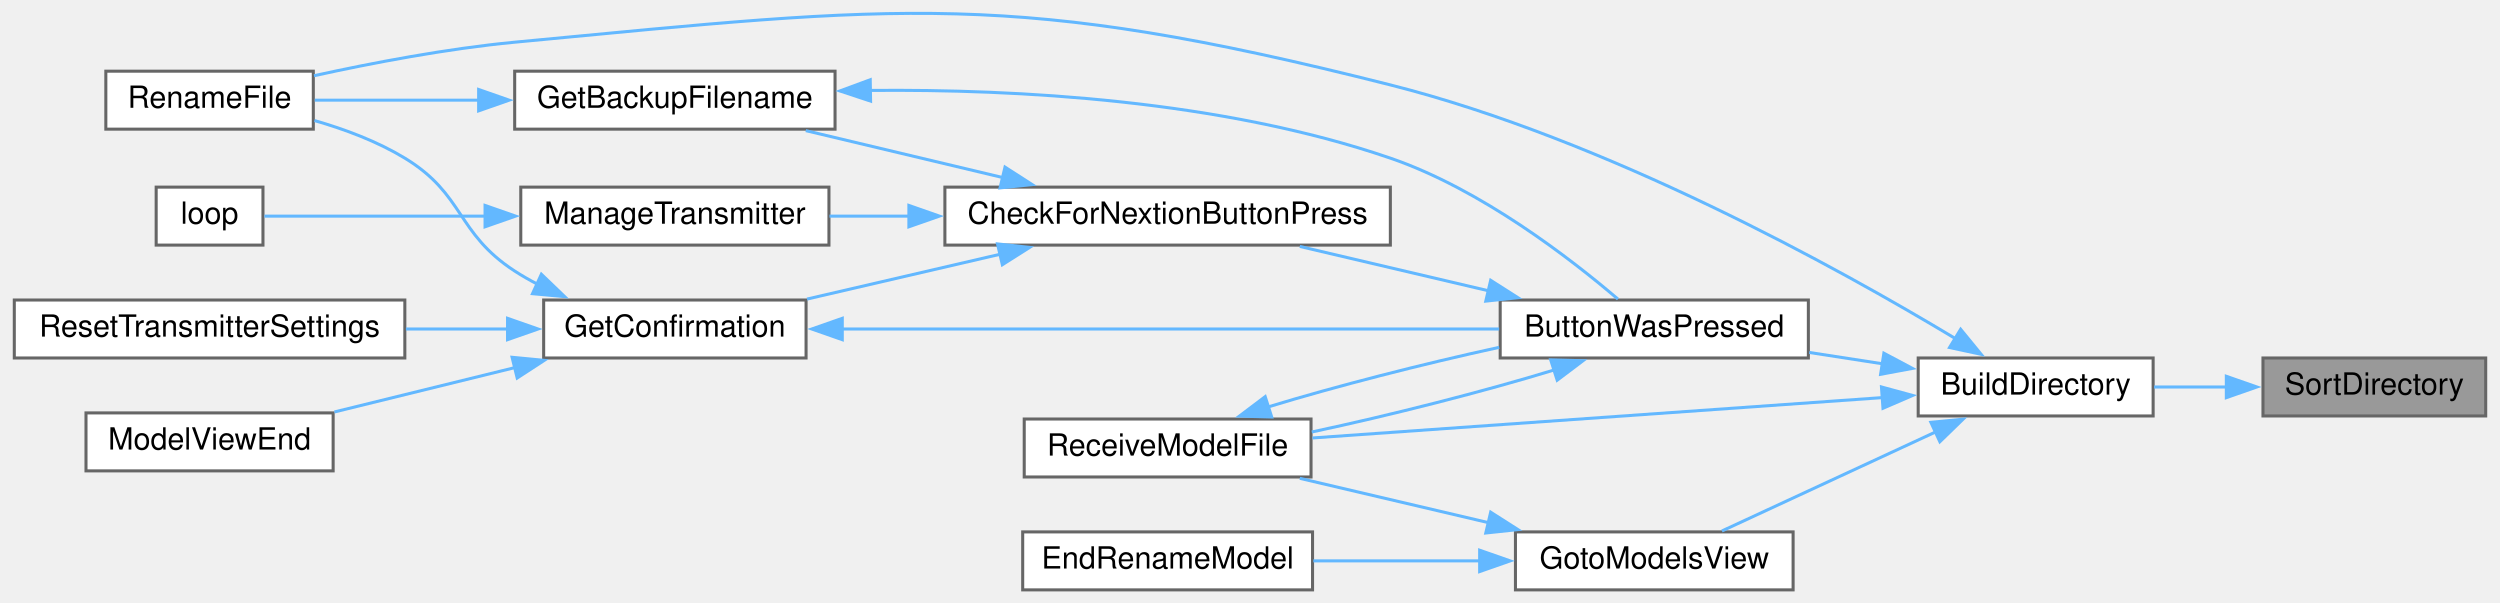
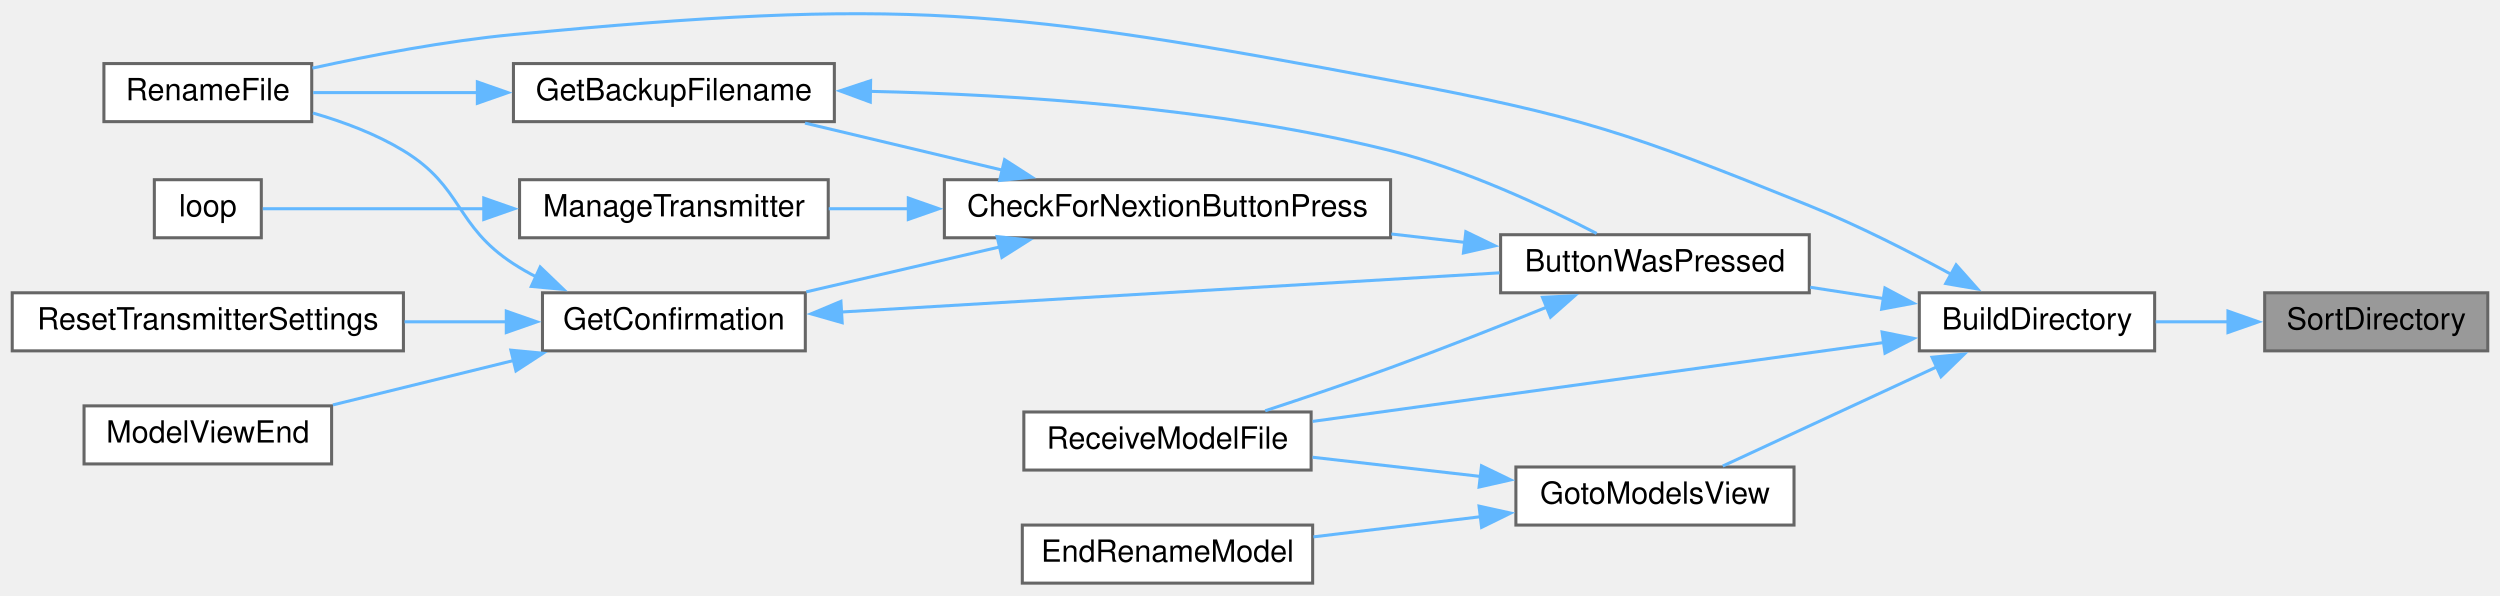
- <svg xmlns="http://www.w3.org/2000/svg" xmlns:xlink="http://www.w3.org/1999/xlink" width="818pt" height="197pt" viewBox="0.00 0.00 818.00 197.33">
-   <g id="graph0" class="graph" transform="scale(1 1) rotate(0) translate(4 193.33)">
+ <svg xmlns="http://www.w3.org/2000/svg" xmlns:xlink="http://www.w3.org/1999/xlink" width="818pt" height="195pt" viewBox="0.00 0.00 818.00 194.60">
+   <g id="graph0" class="graph" transform="scale(1 1) rotate(0) translate(4 190.6)">
    <g id="node1" class="node">
      <g id="a_node1">
        <a xlink:title=" ">
-           <polygon fill="#999999" stroke="#666666" points="810,-76 737,-76 737,-57 810,-57 810,-76" />
-           <text text-anchor="middle" x="773.5" y="-64" font-family="Helvetica,sans-Serif" font-size="10.00">SortDirectory</text>
+           <polygon fill="#999999" stroke="#666666" points="810,-95 737,-95 737,-76 810,-76 810,-95" />
+           <text text-anchor="middle" x="773.5" y="-83" font-family="Helvetica,sans-Serif" font-size="10.00">SortDirectory</text>
        </a>
      </g>
    </g>
    <g id="node2" class="node">
      <g id="a_node2">
        <a xlink:href="TransmitterCode_2src_2main_8cpp.html#affc6c0de18db71aa5ad8b4d241339731" target="_top" xlink:title=" ">
-           <polygon fill="white" stroke="#666666" points="701,-76 624,-76 624,-57 701,-57 701,-76" />
-           <text text-anchor="middle" x="662.5" y="-64" font-family="Helvetica,sans-Serif" font-size="10.00">BuildDirectory</text>
+           <polygon fill="white" stroke="#666666" points="701,-95 624,-95 624,-76 701,-76 701,-95" />
+           <text text-anchor="middle" x="662.5" y="-83" font-family="Helvetica,sans-Serif" font-size="10.00">BuildDirectory</text>
        </a>
      </g>
    </g>
    <g id="edge1" class="edge">
-       <path fill="none" stroke="#63b8ff" d="M725.09,-66.5C717.14,-66.5 708.99,-66.5 701.33,-66.5" />
-       <polygon fill="#63b8ff" stroke="#63b8ff" points="724.99,-70 734.99,-66.5 724.99,-63 724.99,-70" />
+       <path fill="none" stroke="#63b8ff" d="M725.09,-85.5C717.14,-85.5 708.99,-85.5 701.33,-85.5" />
+       <polygon fill="#63b8ff" stroke="#63b8ff" points="724.99,-89 734.99,-85.5 724.99,-82 724.99,-89" />
    </g>
    <g id="node3" class="node">
      <g id="a_node3">
        <a xlink:href="TransmitterCode_2src_2main_8cpp.html#a804fdbdd5eab4c596bbe8a23eecbe4d5" target="_top" xlink:title=" ">
-           <polygon fill="white" stroke="#666666" points="588,-95 487,-95 487,-76 588,-76 588,-95" />
-           <text text-anchor="middle" x="537.5" y="-83" font-family="Helvetica,sans-Serif" font-size="10.00">ButtonWasPressed</text>
+           <polygon fill="white" stroke="#666666" points="588,-114 487,-114 487,-95 588,-95 588,-114" />
+           <text text-anchor="middle" x="537.5" y="-102" font-family="Helvetica,sans-Serif" font-size="10.00">ButtonWasPressed</text>
        </a>
      </g>
    </g>
    <g id="edge2" class="edge">
-       <path fill="none" stroke="#63b8ff" d="M612.28,-74.1C604.38,-75.32 596.2,-76.59 588.29,-77.81" />
-       <polygon fill="#63b8ff" stroke="#63b8ff" points="612.75,-77.57 622.1,-72.59 611.68,-70.65 612.75,-77.57" />
+       <path fill="none" stroke="#63b8ff" d="M612.28,-93.1C604.38,-94.32 596.2,-95.59 588.29,-96.81" />
+       <polygon fill="#63b8ff" stroke="#63b8ff" points="612.75,-96.57 622.1,-91.59 611.68,-89.65 612.75,-96.57" />
    </g>
    <g id="node6" class="node">
      <g id="a_node6">
        <a xlink:href="TransmitterCode_2src_2main_8cpp.html#a9d94366336f1e5fd43edb9c24bec5821" target="_top" xlink:title=" ">
          <polygon fill="white" stroke="#666666" points="98,-170 30,-170 30,-151 98,-151 98,-170" />
          <text text-anchor="middle" x="64" y="-158" font-family="Helvetica,sans-Serif" font-size="10.00">RenameFile</text>
        </a>
      </g>
    </g>
-     <g id="edge20" class="edge">
-       <path fill="none" stroke="#63b8ff" d="M636.12,-82.4C597.74,-105.51 521.86,-147.57 451,-165.5 327.19,-196.83 291.13,-191.59 164,-179.5 141.87,-177.4 117.34,-172.7 98.22,-168.51" />
-       <polygon fill="#63b8ff" stroke="#63b8ff" points="637.91,-85.41 644.63,-77.21 634.27,-79.43 637.91,-85.41" />
+     <g id="edge19" class="edge">
+       <path fill="none" stroke="#63b8ff" d="M634.68,-100.9C621,-108.36 603.92,-117.07 588,-123.5 529.07,-147.31 513.45,-152.71 451,-164.5 325.49,-188.18 291.16,-191.59 164,-179.5 141.87,-177.4 117.34,-172.7 98.22,-168.51" />
+       <polygon fill="#63b8ff" stroke="#63b8ff" points="636.04,-104.15 643.08,-96.23 632.64,-98.03 636.04,-104.15" />
    </g>
    <g id="node12" class="node">
      <g id="a_node12">
        <a xlink:href="TransmitterCode_2src_2main_8cpp.html#ab7c9edf843c732d7fe296564f39bc0dc" target="_top" xlink:title="RECEIVE A MODEL FILE.">
          <polygon fill="white" stroke="#666666" points="425,-56 331,-56 331,-37 425,-37 425,-56" />
          <text text-anchor="middle" x="378" y="-44" font-family="Helvetica,sans-Serif" font-size="10.00">ReceiveModelFile</text>
        </a>
      </g>
    </g>
-     <g id="edge19" class="edge">
-       <path fill="none" stroke="#63b8ff" d="M612.31,-63.02C559.73,-59.3 477.01,-53.44 425.5,-49.79" />
-       <polygon fill="#63b8ff" stroke="#63b8ff" points="611.96,-66.5 622.18,-63.72 612.46,-59.52 611.96,-66.5" />
+     <g id="edge18" class="edge">
+       <path fill="none" stroke="#63b8ff" d="M612.31,-78.71C559.73,-71.45 477.01,-60.03 425.5,-52.92" />
+       <polygon fill="#63b8ff" stroke="#63b8ff" points="611.81,-82.17 622.19,-80.07 612.77,-75.24 611.81,-82.17" />
    </g>
    <g id="node13" class="node">
      <g id="a_node13">
        <a xlink:href="TransmitterCode_2src_2main_8cpp.html#a446a94169d966af920710f7acddc5257" target="_top" xlink:title=" ">
-           <polygon fill="white" stroke="#666666" points="583,-19 492,-19 492,0 583,0 583,-19" />
-           <text text-anchor="middle" x="537.5" y="-7" font-family="Helvetica,sans-Serif" font-size="10.00">GotoModelsView</text>
+           <polygon fill="white" stroke="#666666" points="583,-38 492,-38 492,-19 583,-19 583,-38" />
+           <text text-anchor="middle" x="537.5" y="-26" font-family="Helvetica,sans-Serif" font-size="10.00">GotoModelsView</text>
        </a>
      </g>
    </g>
-     <g id="edge16" class="edge">
-       <path fill="none" stroke="#63b8ff" d="M629.87,-51.84C607.81,-41.62 579,-28.27 559.68,-19.31" />
-       <polygon fill="#63b8ff" stroke="#63b8ff" points="628.16,-54.91 638.7,-55.93 631.1,-48.55 628.16,-54.91" />
+     <g id="edge15" class="edge">
+       <path fill="none" stroke="#63b8ff" d="M629.87,-70.84C607.81,-60.62 579,-47.27 559.68,-38.31" />
+       <polygon fill="#63b8ff" stroke="#63b8ff" points="628.16,-73.91 638.7,-74.93 631.1,-67.55 628.16,-73.91" />
    </g>
    <g id="node4" class="node">
      <g id="a_node4">
        <a xlink:href="TransmitterCode_2src_2main_8cpp.html#afb7c85cac4aa89fd998ed81c330374d2" target="_top" xlink:title=" ">
          <polygon fill="white" stroke="#666666" points="451,-132 305,-132 305,-113 451,-113 451,-132" />
          <text text-anchor="middle" x="378" y="-120" font-family="Helvetica,sans-Serif" font-size="10.00">CheckForNextionButtonPress</text>
        </a>
      </g>
    </g>
    <g id="edge3" class="edge">
-       <path fill="none" stroke="#63b8ff" d="M483.36,-97.98C463.15,-102.73 440.41,-108.07 421.32,-112.56" />
-       <polygon fill="#63b8ff" stroke="#63b8ff" points="483.88,-101.46 492.82,-95.76 482.28,-94.64 483.88,-101.46" />
+       <path fill="none" stroke="#63b8ff" d="M475.32,-111.49C467.43,-112.39 459.29,-113.32 451.24,-114.24" />
+       <polygon fill="#63b8ff" stroke="#63b8ff" points="475.62,-114.98 485.16,-110.37 474.83,-108.03 475.62,-114.98" />
    </g>
    <g id="edge14" class="edge">
-       <path fill="none" stroke="#63b8ff" d="M504.8,-72.11C481.97,-65.11 450.83,-57.18 425.24,-51.74" />
-       <polygon fill="#63b8ff" stroke="#63b8ff" points="503.55,-75.39 514.14,-75.1 505.68,-68.72 503.55,-75.39" />
+       <path fill="none" stroke="#63b8ff" d="M502.45,-90.45C486.85,-84.14 468.07,-76.73 451,-70.5 437.63,-65.62 422.73,-60.58 409.97,-56.4" />
+       <polygon fill="#63b8ff" stroke="#63b8ff" points="500.7,-93.51 511.28,-94.04 503.34,-87.03 500.7,-93.51" />
    </g>
    <g id="node5" class="node">
      <g id="a_node5">
        <a xlink:href="TransmitterCode_2src_2main_8cpp.html#a641d6dab68ec7b2a8a32492aac55bc1c" target="_top" xlink:title=" ">
          <polygon fill="white" stroke="#666666" points="269,-170 164,-170 164,-151 269,-151 269,-170" />
          <text text-anchor="middle" x="216.5" y="-158" font-family="Helvetica,sans-Serif" font-size="10.00">GetBackupFilename</text>
        </a>
      </g>
    </g>
    <g id="edge4" class="edge">
      <path fill="none" stroke="#63b8ff" d="M324.07,-135.11C303.04,-140.12 279.2,-145.8 259.4,-150.52" />
      <polygon fill="#63b8ff" stroke="#63b8ff" points="324.7,-138.56 333.62,-132.83 323.08,-131.75 324.7,-138.56" />
    </g>
    <g id="node7" class="node">
      <g id="a_node7">
        <a xlink:href="TransmitterCode_2src_2main_8cpp.html#a6506bf72e0dd9e9ce480156b47625bff" target="_top" xlink:title=" ">
          <polygon fill="white" stroke="#666666" points="259.5,-95 173.5,-95 173.5,-76 259.5,-76 259.5,-95" />
          <text text-anchor="middle" x="216.5" y="-83" font-family="Helvetica,sans-Serif" font-size="10.00">GetConfirmation</text>
        </a>
      </g>
    </g>
    <g id="edge7" class="edge">
      <path fill="none" stroke="#63b8ff" d="M323.1,-110C302.45,-105.21 279.22,-99.82 259.81,-95.31" />
      <polygon fill="#63b8ff" stroke="#63b8ff" points="322.25,-113.39 332.78,-112.24 323.83,-106.57 322.25,-113.39" />
    </g>
    <g id="node10" class="node">
      <g id="a_node10">
        <a xlink:href="TransmitterCode_2src_2main_8cpp.html#a558ea014e230b7caa54ce5a37ad29b22" target="_top" xlink:title=" ">
          <polygon fill="white" stroke="#666666" points="267,-132 166,-132 166,-113 267,-113 267,-132" />
          <text text-anchor="middle" x="216.5" y="-120" font-family="Helvetica,sans-Serif" font-size="10.00">ManageTransmitter</text>
        </a>
      </g>
    </g>
    <g id="edge12" class="edge">
      <path fill="none" stroke="#63b8ff" d="M293.38,-122.5C284.43,-122.5 275.54,-122.5 267.17,-122.5" />
      <polygon fill="#63b8ff" stroke="#63b8ff" points="293.2,-126 303.2,-122.5 293.2,-119 293.2,-126" />
    </g>
    <g id="edge5" class="edge">
-       <path fill="none" stroke="#63b8ff" d="M280.55,-163.69C328.54,-164.15 395.56,-160.52 451,-141.5 480.71,-131.31 510.21,-108.44 525.59,-95.3" />
-       <polygon fill="#63b8ff" stroke="#63b8ff" points="280.65,-160.19 270.59,-163.52 280.53,-167.19 280.65,-160.19" />
+       <path fill="none" stroke="#63b8ff" d="M280.65,-160.91C328.15,-159.88 394.5,-155.62 451,-141.5 475.32,-135.42 501.54,-123.14 518.43,-114.4" />
+       <polygon fill="#63b8ff" stroke="#63b8ff" points="280.75,-157.4 270.81,-161.07 280.87,-164.4 280.75,-157.4" />
    </g>
    <g id="edge6" class="edge">
      <path fill="none" stroke="#63b8ff" d="M152.36,-160.5C133.86,-160.5 114.35,-160.5 98.48,-160.5" />
      <polygon fill="#63b8ff" stroke="#63b8ff" points="152.19,-164 162.19,-160.5 152.19,-157 152.19,-164" />
    </g>
    <g id="edge8" class="edge">
-       <path fill="none" stroke="#63b8ff" d="M271.01,-85.5C331.16,-85.5 428.05,-85.5 486.66,-85.5" />
-       <polygon fill="#63b8ff" stroke="#63b8ff" points="271.37,-82 261.37,-85.5 271.37,-89 271.37,-82" />
+       <path fill="none" stroke="#63b8ff" d="M271.01,-88.69C331.16,-92.27 428.05,-98.04 486.66,-101.53" />
+       <polygon fill="#63b8ff" stroke="#63b8ff" points="271.56,-85.21 261.37,-88.11 271.15,-92.2 271.56,-85.21" />
    </g>
    <g id="edge10" class="edge">
      <path fill="none" stroke="#63b8ff" d="M171.5,-100.17C168.9,-101.51 166.38,-102.96 164,-104.5 144.76,-117 147.61,-129.59 128,-141.5 119.02,-146.96 108.36,-150.95 98.38,-153.82" />
      <polygon fill="#63b8ff" stroke="#63b8ff" points="172.75,-103.45 180.39,-96.11 169.84,-97.08 172.75,-103.45" />
    </g>
    <g id="node8" class="node">
      <g id="a_node8">
        <a xlink:href="TransmitterCode_2src_2main_8cpp.html#ae9f91b9da28f2e1e2fb126961f03c31c" target="_top" xlink:title=" ">
          <polygon fill="white" stroke="#666666" points="104.5,-58 23.5,-58 23.5,-39 104.5,-39 104.5,-58" />
          <text text-anchor="middle" x="64" y="-46" font-family="Helvetica,sans-Serif" font-size="10.00">ModelViewEnd</text>
        </a>
      </g>
    </g>
    <g id="edge9" class="edge">
      <path fill="none" stroke="#63b8ff" d="M164.1,-72.86C144.75,-68.11 123.06,-62.77 104.92,-58.31" />
      <polygon fill="#63b8ff" stroke="#63b8ff" points="163.15,-76.23 173.7,-75.22 164.82,-69.44 163.15,-76.23" />
    </g>
    <g id="node9" class="node">
      <g id="a_node9">
        <a xlink:href="TransmitterCode_2src_2main_8cpp.html#a5c7f22bae35d5d6df9d54fe79dbb8401" target="_top" xlink:title=" ">
          <polygon fill="white" stroke="#666666" points="128,-95 0,-95 0,-76 128,-76 128,-95" />
          <text text-anchor="middle" x="64" y="-83" font-family="Helvetica,sans-Serif" font-size="10.00">ResetTransmitterSettings</text>
        </a>
      </g>
    </g>
    <g id="edge11" class="edge">
      <path fill="none" stroke="#63b8ff" d="M161.74,-85.5C150.93,-85.5 139.47,-85.5 128.36,-85.5" />
      <polygon fill="#63b8ff" stroke="#63b8ff" points="161.66,-89 171.66,-85.5 161.66,-82 161.66,-89" />
    </g>
    <g id="node11" class="node">
      <g id="a_node11">
        <a xlink:href="TransmitterCode_2src_2main_8cpp.html#ad3cb30894c94eb016e98bdcaa899ac86" target="_top" xlink:title=" ">
          <polygon fill="white" stroke="#666666" points="81.5,-132 46.5,-132 46.5,-113 81.5,-113 81.5,-132" />
          <text text-anchor="middle" x="64" y="-120" font-family="Helvetica,sans-Serif" font-size="10.00">loop</text>
        </a>
      </g>
    </g>
    <g id="edge13" class="edge">
      <path fill="none" stroke="#63b8ff" d="M154.37,-122.5C128.17,-122.5 99.6,-122.5 81.99,-122.5" />
      <polygon fill="#63b8ff" stroke="#63b8ff" points="154.29,-126 164.29,-122.5 154.29,-119 154.29,-126" />
    </g>
-     <g id="edge15" class="edge">
-       <path fill="none" stroke="#63b8ff" d="M411.01,-59.98C432.74,-66.63 461.91,-74.11 486.67,-79.49" />
-       <polygon fill="#63b8ff" stroke="#63b8ff" points="412.11,-56.66 401.52,-56.95 409.98,-63.33 412.11,-56.66" />
-     </g>
-     <g id="edge18" class="edge">
-       <path fill="none" stroke="#63b8ff" d="M483.36,-21.98C463.15,-26.73 440.41,-32.07 421.32,-36.56" />
-       <polygon fill="#63b8ff" stroke="#63b8ff" points="483.88,-25.46 492.82,-19.76 482.28,-18.64 483.88,-25.46" />
+     <g id="edge17" class="edge">
+       <path fill="none" stroke="#63b8ff" d="M480.53,-34.9C462.51,-36.96 442.74,-39.22 425.47,-41.19" />
+       <polygon fill="#63b8ff" stroke="#63b8ff" points="480.75,-38.39 490.28,-33.78 479.95,-31.44 480.75,-38.39" />
    </g>
    <g id="node14" class="node">
      <g id="a_node14">
        <a xlink:href="TransmitterCode_2src_2main_8cpp.html#a7af8e147bab19bdc499ffef595d30aae" target="_top" xlink:title=" ">
          <polygon fill="white" stroke="#666666" points="425.5,-19 330.5,-19 330.5,0 425.5,0 425.5,-19" />
          <text text-anchor="middle" x="378" y="-7" font-family="Helvetica,sans-Serif" font-size="10.00">EndRenameModel</text>
        </a>
      </g>
    </g>
-     <g id="edge17" class="edge">
-       <path fill="none" stroke="#63b8ff" d="M480.33,-9.5C462.45,-9.5 442.88,-9.5 425.75,-9.5" />
-       <polygon fill="#63b8ff" stroke="#63b8ff" points="480.27,-13 490.27,-9.5 480.27,-6 480.27,-13" />
+     <g id="edge16" class="edge">
+       <path fill="none" stroke="#63b8ff" d="M480.58,-21.75C462.64,-19.59 442.96,-17.22 425.75,-15.14" />
+       <polygon fill="#63b8ff" stroke="#63b8ff" points="479.94,-25.2 490.29,-22.92 480.78,-18.25 479.94,-25.2" />
    </g>
  </g>
</svg>
